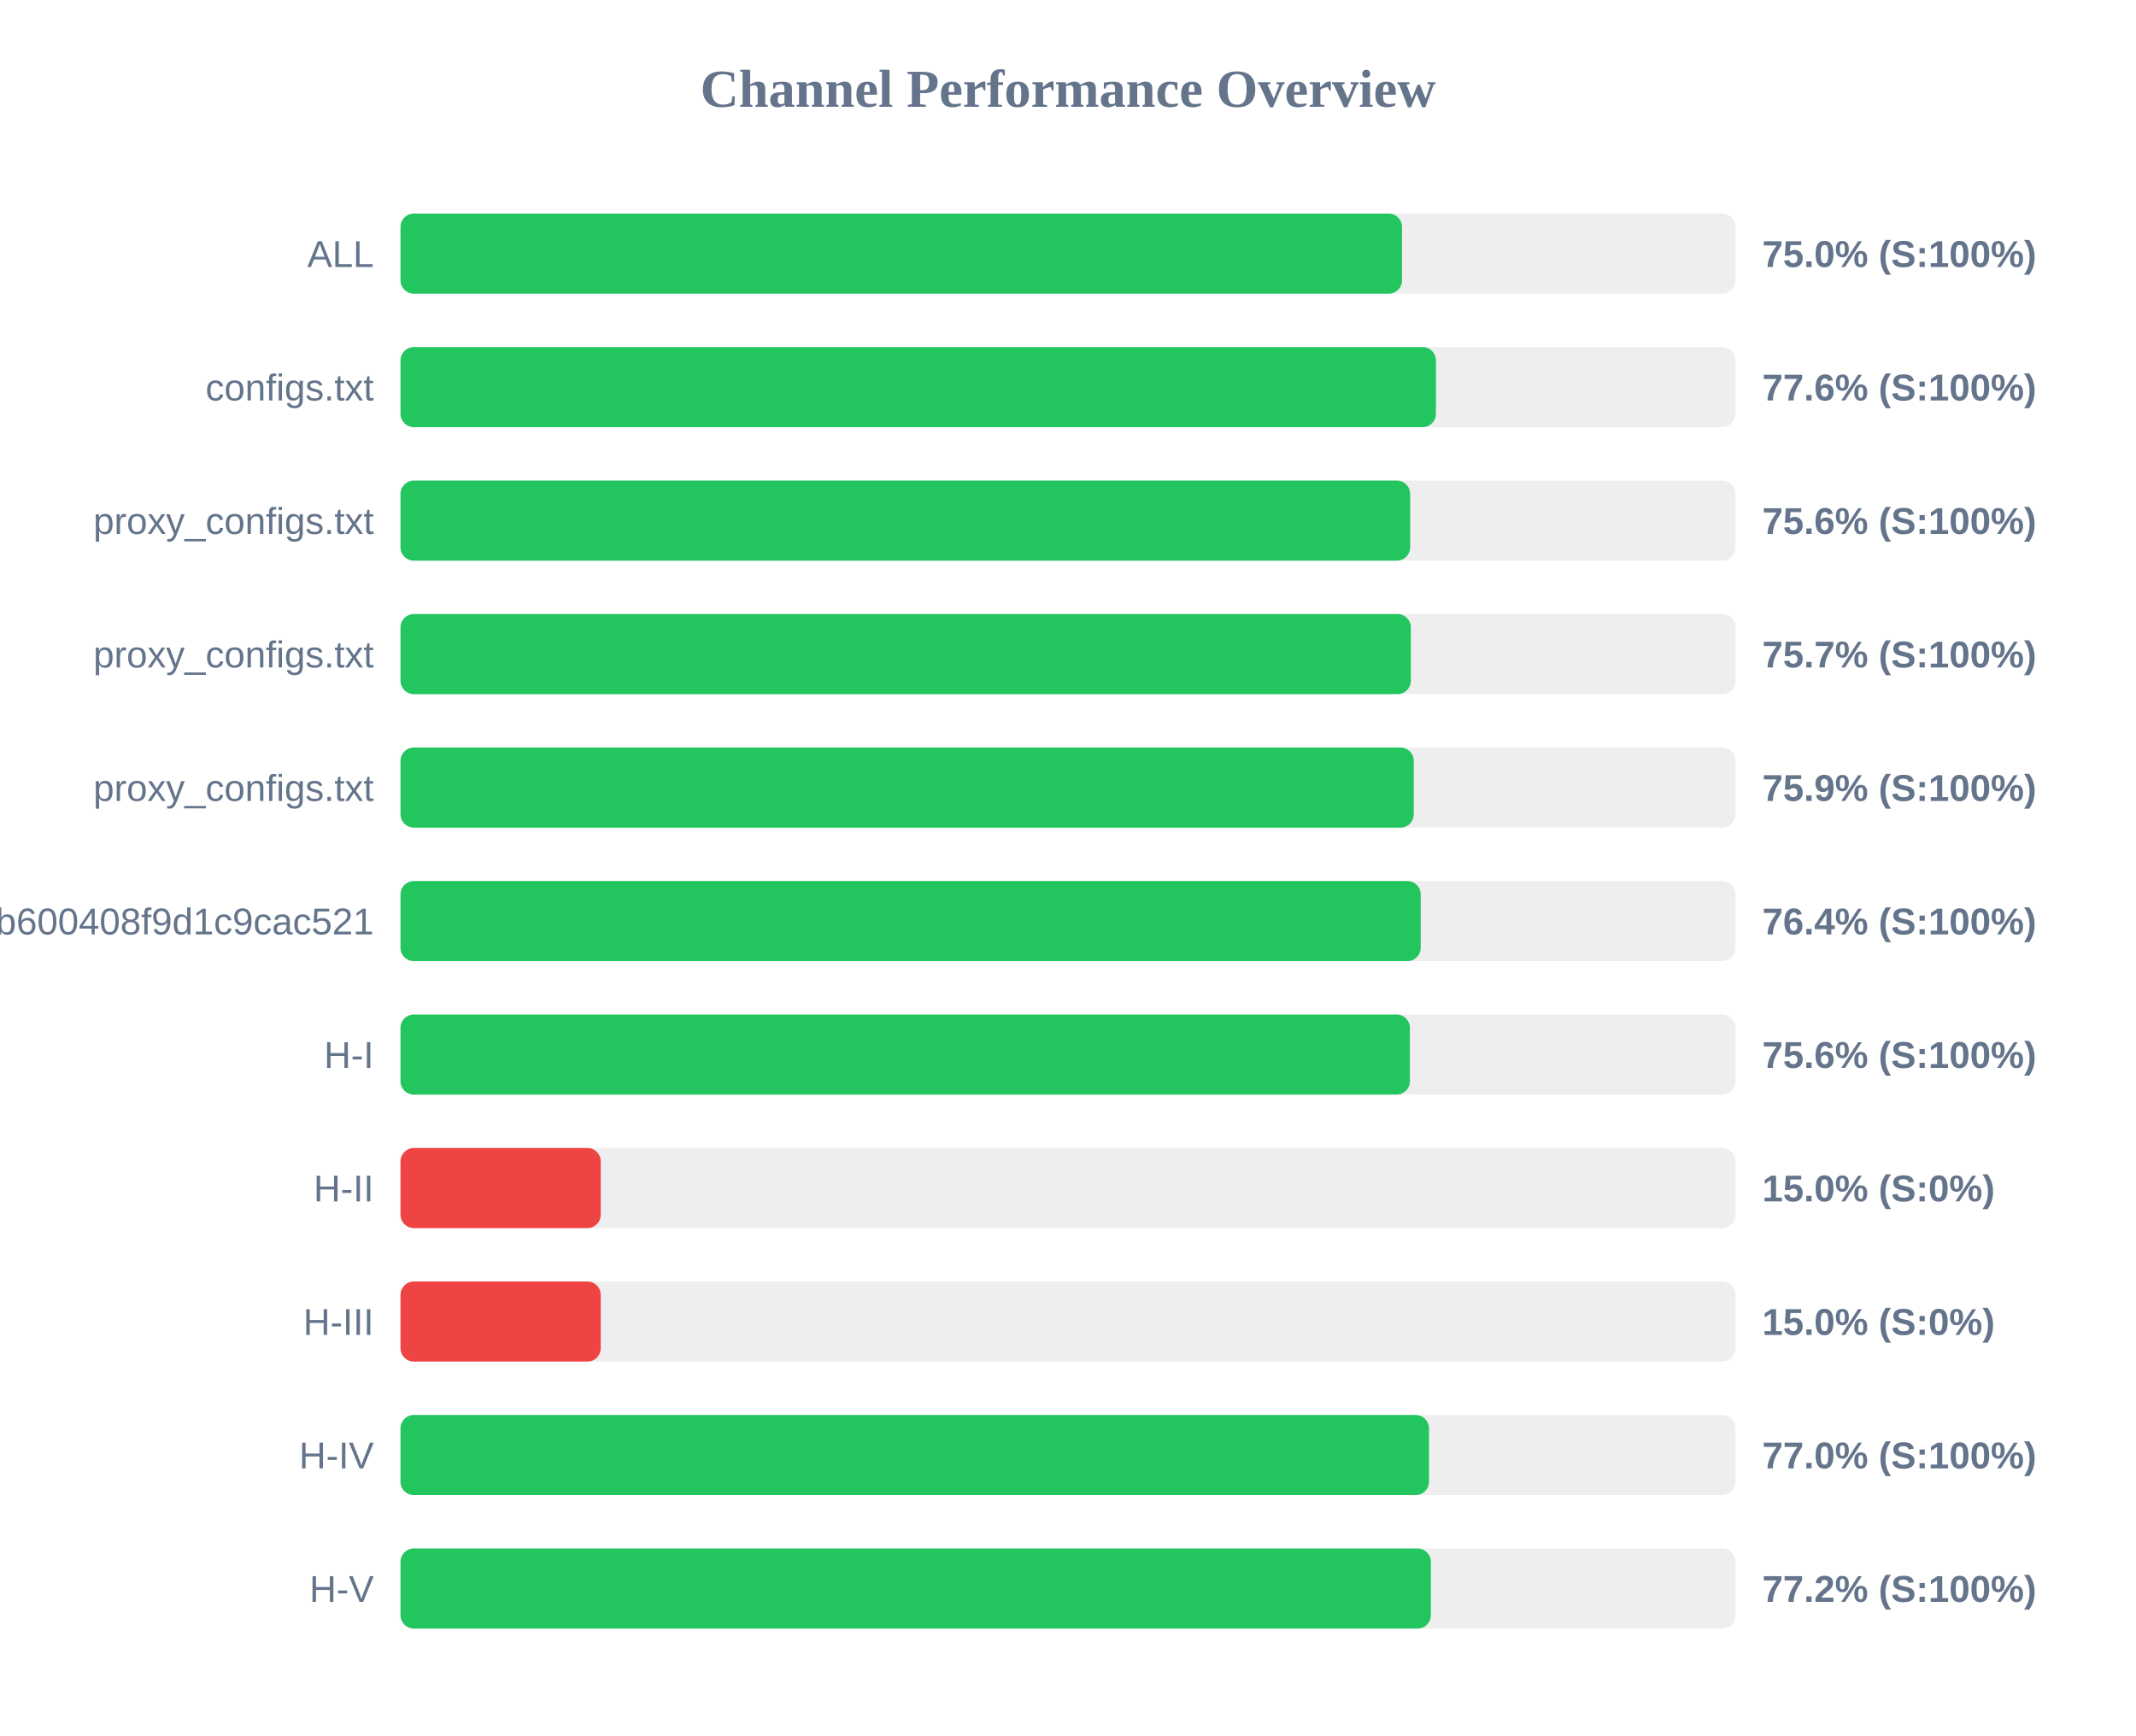
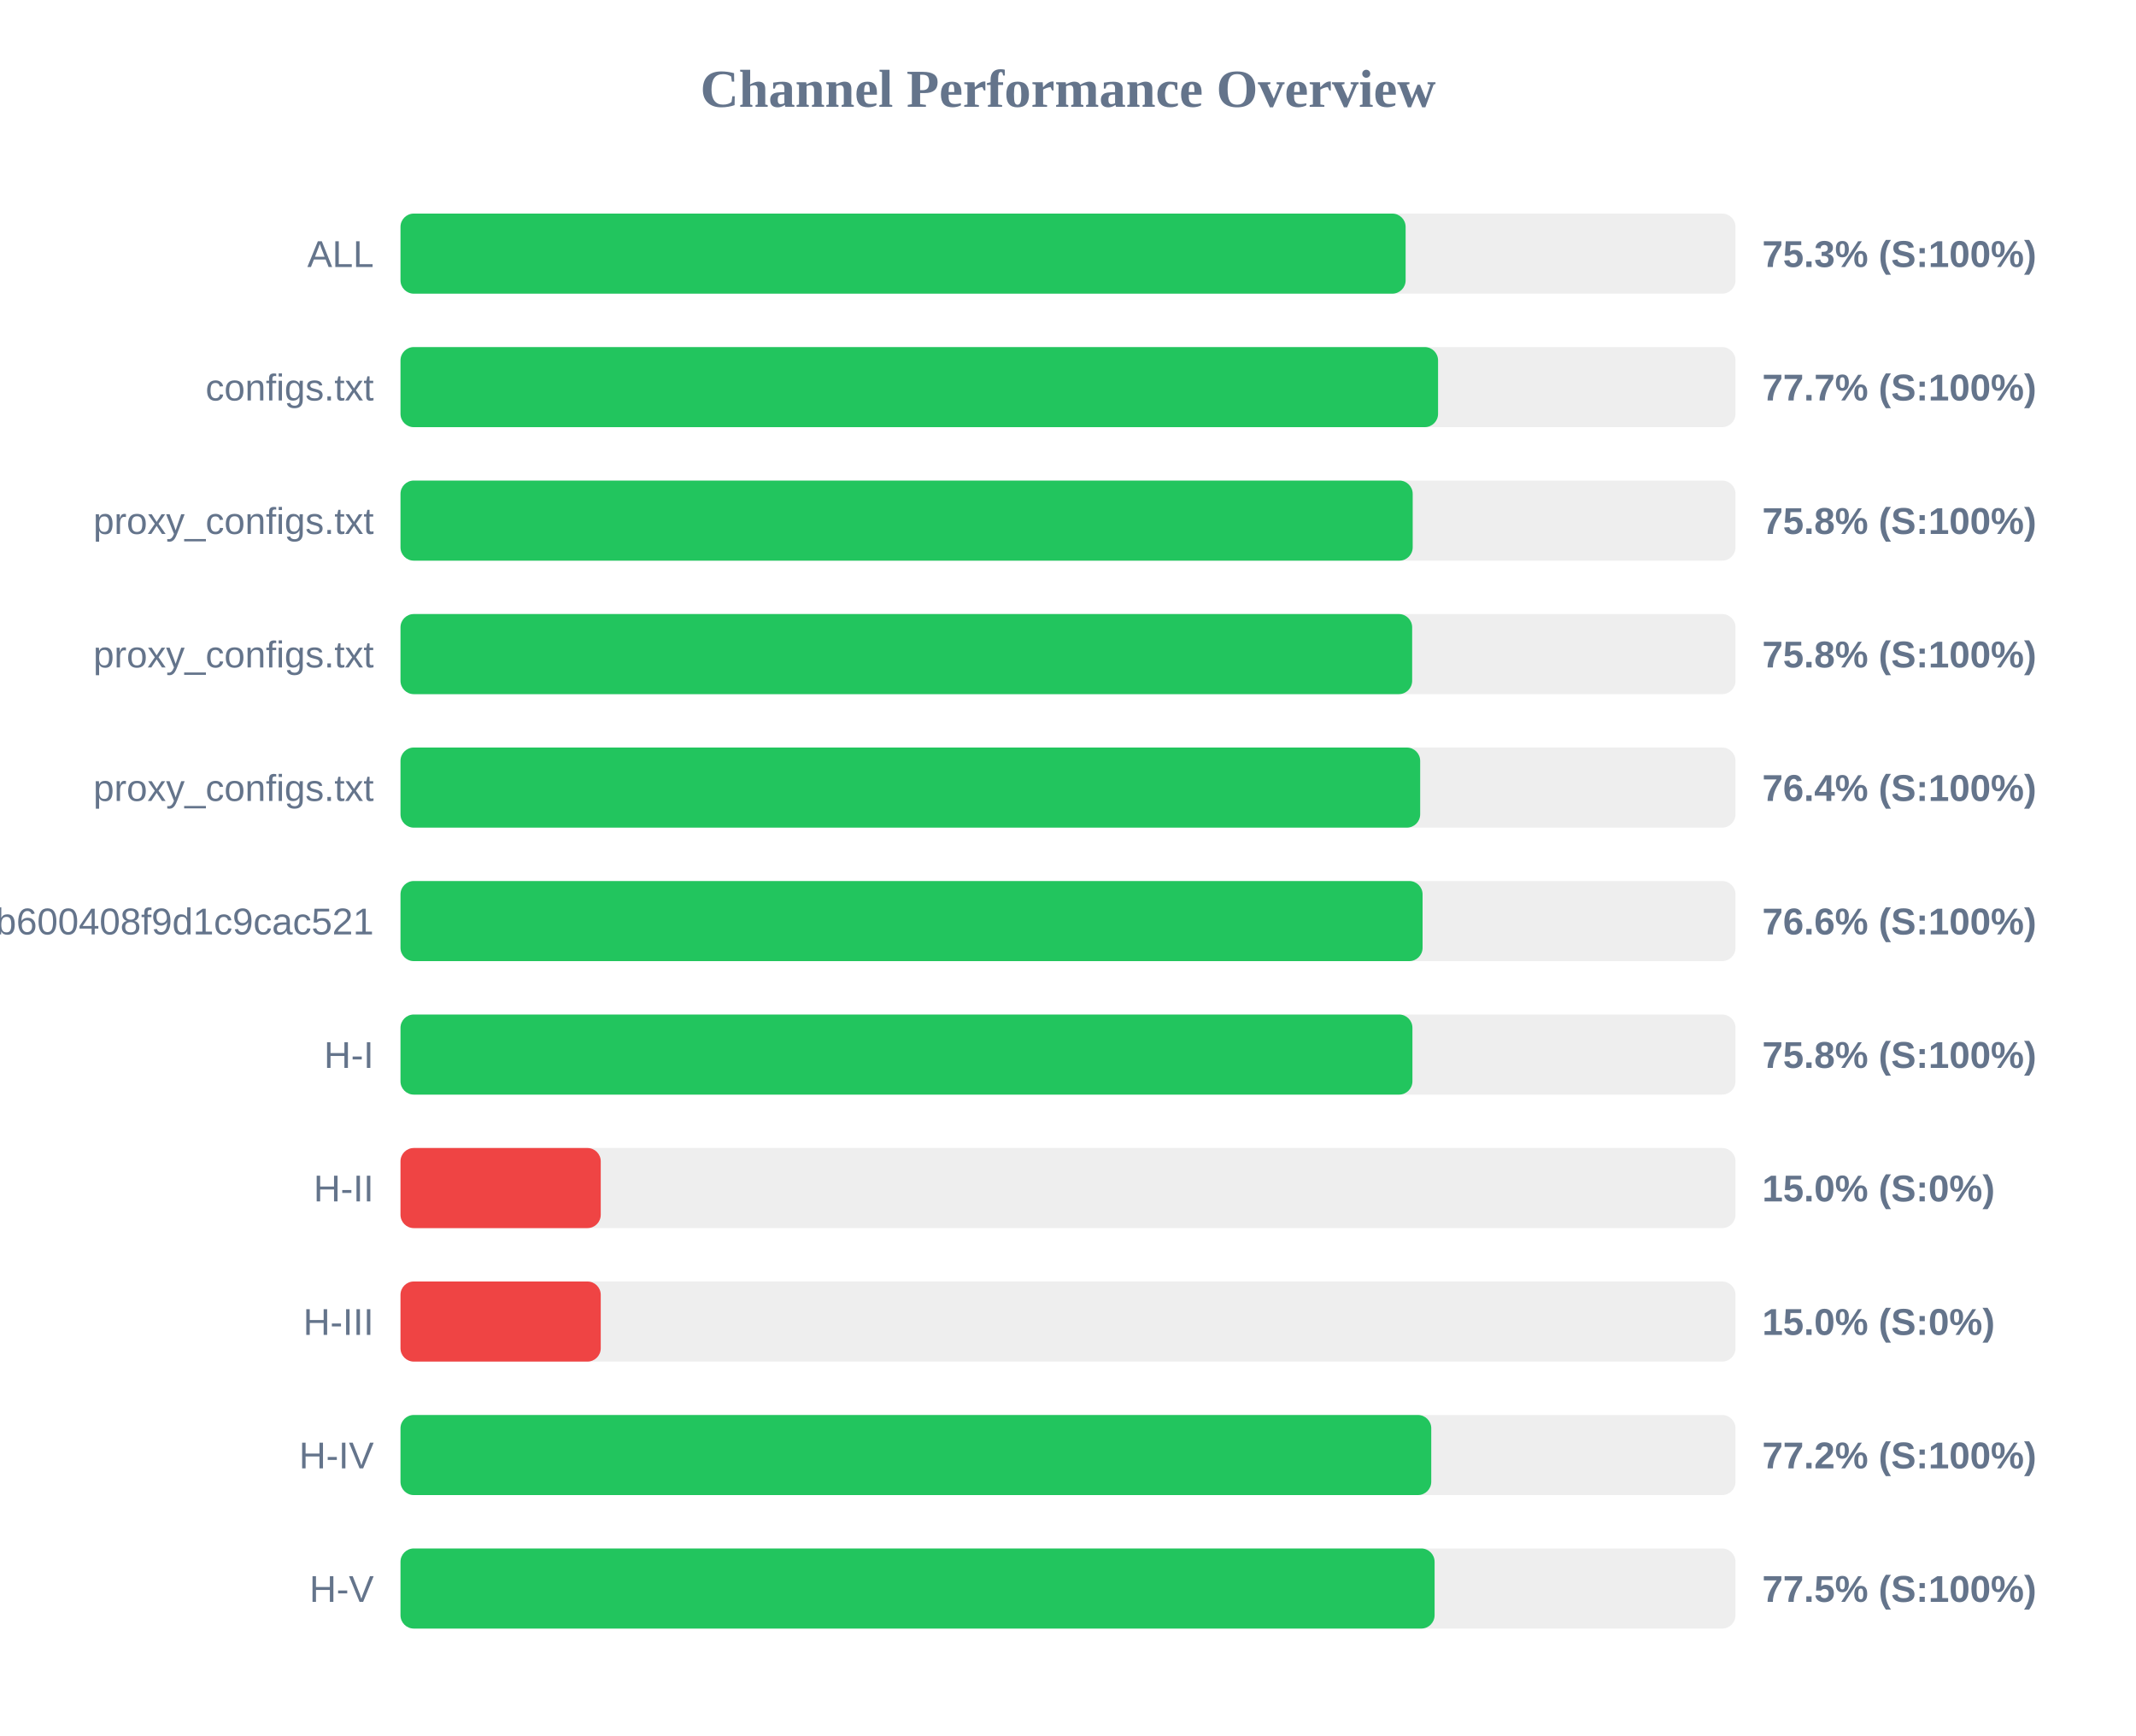
<svg xmlns="http://www.w3.org/2000/svg" width="800" height="650" version="1.1">
  <style>
        .row { font: 14px Arial; fill: #64748b; }
        .score { font: bold 14px Arial; fill: #64748b; }
    </style>
  <text x="400" y="40" text-anchor="middle" font-size="20px" font-weight="bold" fill="#64748b">Channel Performance Overview</text>
  <rect x="150" y="80" width="500" height="30" fill="#eee" rx="5" />
-   <rect x="150" y="80" width="375.1" height="30" fill="#22c55e" rx="5" />
+   <rect x="150" y="80" width="376.45" height="30" fill="#22c55e" rx="5" />
  <text x="140" y="100" text-anchor="end" class="row">ALL</text>
-   <text x="660" y="100" text-anchor="start" class="score">75.0% (S:100%)</text>
+   <text x="660" y="100" text-anchor="start" class="score">75.3% (S:100%)</text>
  <rect x="150" y="130" width="500" height="30" fill="#eee" rx="5" />
-   <rect x="150" y="130" width="387.8" height="30" fill="#22c55e" rx="5" />
+   <rect x="150" y="130" width="388.6" height="30" fill="#22c55e" rx="5" />
  <text x="140" y="150" text-anchor="end" class="row">configs.txt</text>
-   <text x="660" y="150" text-anchor="start" class="score">77.6% (S:100%)</text>
+   <text x="660" y="150" text-anchor="start" class="score">77.7% (S:100%)</text>
  <rect x="150" y="180" width="500" height="30" fill="#eee" rx="5" />
-   <rect x="150" y="180" width="378.15" height="30" fill="#22c55e" rx="5" />
+   <rect x="150" y="180" width="379.1" height="30" fill="#22c55e" rx="5" />
  <text x="140" y="200" text-anchor="end" class="row">proxy_configs.txt</text>
-   <text x="660" y="200" text-anchor="start" class="score">75.6% (S:100%)</text>
+   <text x="660" y="200" text-anchor="start" class="score">75.8% (S:100%)</text>
  <rect x="150" y="230" width="500" height="30" fill="#eee" rx="5" />
-   <rect x="150" y="230" width="378.4" height="30" fill="#22c55e" rx="5" />
+   <rect x="150" y="230" width="378.9" height="30" fill="#22c55e" rx="5" />
  <text x="140" y="250" text-anchor="end" class="row">proxy_configs.txt</text>
-   <text x="660" y="250" text-anchor="start" class="score">75.7% (S:100%)</text>
+   <text x="660" y="250" text-anchor="start" class="score">75.8% (S:100%)</text>
  <rect x="150" y="280" width="500" height="30" fill="#eee" rx="5" />
-   <rect x="150" y="280" width="379.5" height="30" fill="#22c55e" rx="5" />
+   <rect x="150" y="280" width="381.9" height="30" fill="#22c55e" rx="5" />
  <text x="140" y="300" text-anchor="end" class="row">proxy_configs.txt</text>
-   <text x="660" y="300" text-anchor="start" class="score">75.9% (S:100%)</text>
+   <text x="660" y="300" text-anchor="start" class="score">76.4% (S:100%)</text>
  <rect x="150" y="330" width="500" height="30" fill="#eee" rx="5" />
-   <rect x="150" y="330" width="382.1" height="30" fill="#22c55e" rx="5" />
+   <rect x="150" y="330" width="382.8" height="30" fill="#22c55e" rx="5" />
  <text x="140" y="350" text-anchor="end" class="row">subscribe?token=1ccaea07b8047b600408f9d1c9cac521</text>
-   <text x="660" y="350" text-anchor="start" class="score">76.4% (S:100%)</text>
+   <text x="660" y="350" text-anchor="start" class="score">76.6% (S:100%)</text>
  <rect x="150" y="380" width="500" height="30" fill="#eee" rx="5" />
-   <rect x="150" y="380" width="378.05" height="30" fill="#22c55e" rx="5" />
+   <rect x="150" y="380" width="379.0" height="30" fill="#22c55e" rx="5" />
  <text x="140" y="400" text-anchor="end" class="row">H-I</text>
-   <text x="660" y="400" text-anchor="start" class="score">75.6% (S:100%)</text>
+   <text x="660" y="400" text-anchor="start" class="score">75.8% (S:100%)</text>
  <rect x="150" y="430" width="500" height="30" fill="#eee" rx="5" />
  <rect x="150" y="430" width="75.0" height="30" fill="#ef4444" rx="5" />
  <text x="140" y="450" text-anchor="end" class="row">H-II</text>
  <text x="660" y="450" text-anchor="start" class="score">15.0% (S:0%)</text>
  <rect x="150" y="480" width="500" height="30" fill="#eee" rx="5" />
  <rect x="150" y="480" width="75.0" height="30" fill="#ef4444" rx="5" />
  <text x="140" y="500" text-anchor="end" class="row">H-III</text>
  <text x="660" y="500" text-anchor="start" class="score">15.0% (S:0%)</text>
  <rect x="150" y="530" width="500" height="30" fill="#eee" rx="5" />
-   <rect x="150" y="530" width="385.2" height="30" fill="#22c55e" rx="5" />
+   <rect x="150" y="530" width="386.05" height="30" fill="#22c55e" rx="5" />
  <text x="140" y="550" text-anchor="end" class="row">H-IV</text>
-   <text x="660" y="550" text-anchor="start" class="score">77.0% (S:100%)</text>
+   <text x="660" y="550" text-anchor="start" class="score">77.2% (S:100%)</text>
  <rect x="150" y="580" width="500" height="30" fill="#eee" rx="5" />
-   <rect x="150" y="580" width="385.9" height="30" fill="#22c55e" rx="5" />
+   <rect x="150" y="580" width="387.3" height="30" fill="#22c55e" rx="5" />
  <text x="140" y="600" text-anchor="end" class="row">H-V</text>
-   <text x="660" y="600" text-anchor="start" class="score">77.2% (S:100%)</text>
+   <text x="660" y="600" text-anchor="start" class="score">77.5% (S:100%)</text>
</svg>
